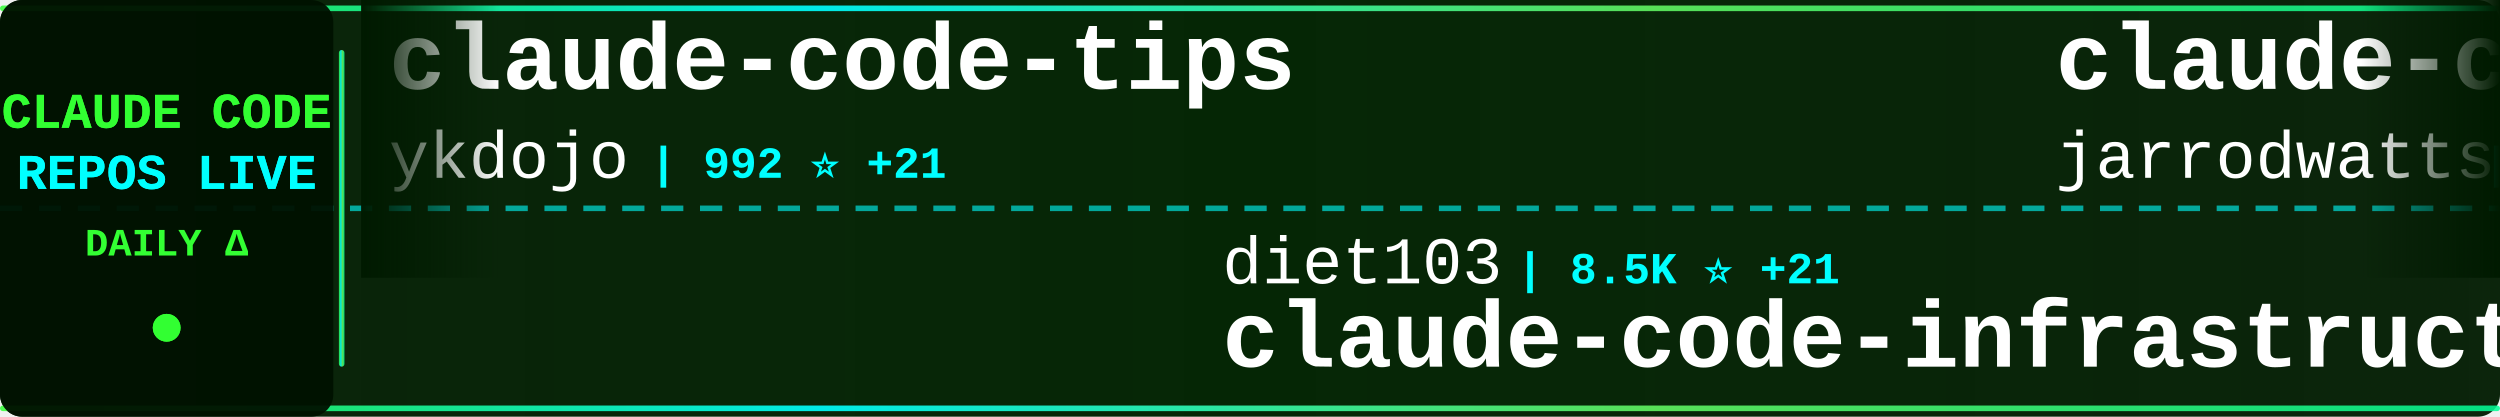
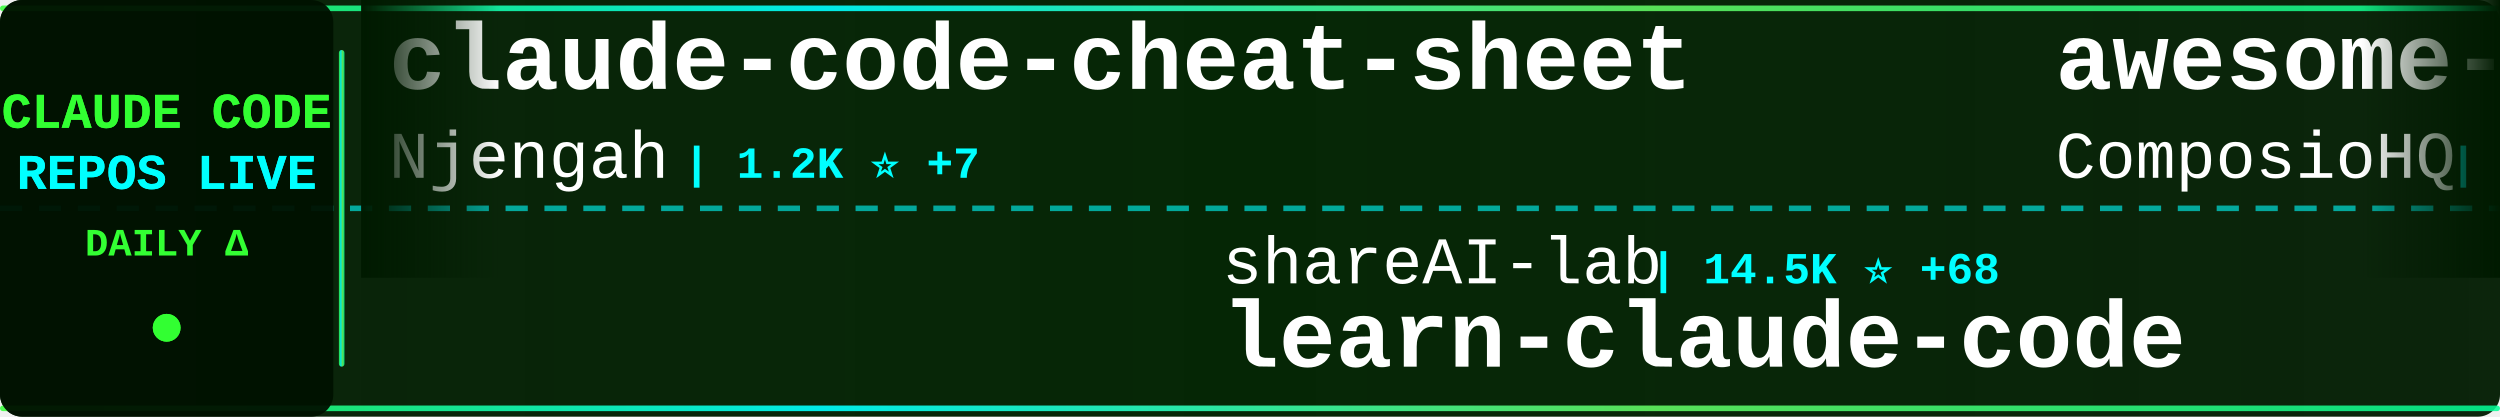
<svg xmlns="http://www.w3.org/2000/svg" width="900" height="150">
  <defs>
    <linearGradient id="tickerBg" x1="0%" y1="0%" x2="100%" y2="0%">
      <stop offset="0%" style="stop-color:#001a00;stop-opacity:0.95" />
      <stop offset="50%" style="stop-color:#002200;stop-opacity:0.98" />
      <stop offset="100%" style="stop-color:#001a00;stop-opacity:0.95" />
    </linearGradient>
    <linearGradient id="borderGrad" x1="0%" y1="0%" x2="100%" y2="0%">
      <stop offset="0%" style="stop-color:#33ff33;stop-opacity:0.85">
        <animate attributeName="stop-opacity" values="0.85;1;0.85" dur="2s" repeatCount="indefinite" />
      </stop>
      <stop offset="33%" style="stop-color:#00ffff;stop-opacity:0.9">
        <animate attributeName="stop-opacity" values="0.9;1;0.9" dur="2.2s" repeatCount="indefinite" />
      </stop>
      <stop offset="66%" style="stop-color:#66ff66;stop-opacity:0.85">
        <animate attributeName="stop-opacity" values="0.85;1;0.85" dur="1.8s" repeatCount="indefinite" />
      </stop>
      <stop offset="100%" style="stop-color:#00ff99;stop-opacity:0.85">
        <animate attributeName="stop-opacity" values="0.85;1;0.85" dur="2s" repeatCount="indefinite" />
      </stop>
    </linearGradient>
    <filter id="textGlow">
      <feGaussianBlur stdDeviation="0.1" result="coloredBlur" />
      <feMerge>
        <feMergeNode in="coloredBlur" />
        <feMergeNode in="SourceGraphic" />
      </feMerge>
    </filter>
    <filter id="metricGlow">
      <feGaussianBlur stdDeviation="0.2" result="coloredBlur" />
      <feMerge>
        <feMergeNode in="coloredBlur" />
        <feMergeNode in="SourceGraphic" />
      </feMerge>
    </filter>
    <linearGradient id="leftFade" x1="0%" y1="0%" x2="100%" y2="0%">
      <stop offset="0%" style="stop-color:#001a00;stop-opacity:1" />
      <stop offset="100%" style="stop-color:#001a00;stop-opacity:0" />
    </linearGradient>
    <linearGradient id="rightFade" x1="0%" y1="0%" x2="100%" y2="0%">
      <stop offset="0%" style="stop-color:#001a00;stop-opacity:0" />
      <stop offset="100%" style="stop-color:#001a00;stop-opacity:1" />
    </linearGradient>
  </defs>
  <rect width="900" height="150" fill="url(#tickerBg)" rx="8" />
  <rect x="0" y="2" width="900" height="2" fill="url(#borderGrad)" rx="1" />
  <rect x="0" y="146" width="900" height="2" fill="url(#borderGrad)" rx="1" />
  <line x1="0" y1="75" x2="900" y2="75" stroke="#00ffff" stroke-width="2" stroke-dasharray="8 6" opacity="0.6" />
  <rect x="0" y="0" width="120" height="150" fill="#001100" opacity="0.95" rx="8" />
  <text x="60" y="46" font-family="'Courier New', monospace" font-size="18" font-weight="bold" fill="#33ff33" text-anchor="middle" filter="url(#textGlow)">
    CLAUDE CODE
  </text>
  <text x="60" y="68" font-family="'Courier New', monospace" font-size="18" font-weight="bold" fill="#00ffff" text-anchor="middle" filter="url(#textGlow)">
    REPOS LIVE
  </text>
  <text x="60" y="92" font-family="'Courier New', monospace" font-size="14" font-weight="bold" fill="#33ff33" text-anchor="middle">
    DAILY Δ
  </text>
  <circle cx="60" cy="118" r="5" fill="#33ff33" filter="url(#metricGlow)">
    <animate attributeName="r" values="4;6;4" dur="1.5s" repeatCount="indefinite" />
    <animate attributeName="opacity" values="0.6;1;0.6" dur="1.5s" repeatCount="indefinite" />
  </circle>
  <rect x="122" y="18" width="2" height="114" fill="url(#borderGrad)" rx="1" />
  <clipPath id="tickerClip">
    <rect x="130" y="0" width="770" height="150" />
  </clipPath>
  <g clip-path="url(#tickerClip)">
    <g id="tickerItems">
      <animateTransform attributeName="transform" attributeType="XML" type="translate" from="0 0" to="-3000 0" dur="54s" repeatCount="indefinite" />
      <g transform="translate(0, 0)">
-         <text x="140" y="32" font-family="'Courier New', monospace" font-size="34" font-weight="bold" fill="#ffffff">claude-code-tips</text>
-         <text x="140" y="64" font-family="'Courier New', monospace" font-size="24" font-weight="normal" fill="#ffffff" opacity="1.0">ykdojo</text>
-         <text x="234" y="64" font-family="'Courier New', monospace" font-size="16" font-weight="bold" fill="#00ffff"> | 992 ⭐ +21</text>
+         <text x="140" y="32" font-family="'Courier New', monospace" font-size="34" font-weight="bold" fill="#ffffff">claude-code-cheat-sheet</text>
+         <text x="140" y="64" font-family="'Courier New', monospace" font-size="24" font-weight="normal" fill="#ffffff" opacity="1.0">Njengah</text>
+         <text x="246" y="64" font-family="'Courier New', monospace" font-size="16" font-weight="bold" fill="#00ffff"> | 1.2K ⭐ +7</text>
      </g>
      <g transform="translate(300, 0)">
-         <text x="140" y="102" font-family="'Courier New', monospace" font-size="24" font-weight="normal" fill="#ffffff" opacity="1.0">diet103</text>
-         <text x="246" y="102" font-family="'Courier New', monospace" font-size="16" font-weight="bold" fill="#00ffff"> | 8.5K ⭐ +21</text>
-         <text x="140" y="132" font-family="'Courier New', monospace" font-size="34" font-weight="bold" fill="#ffffff">claude-code-infrastructu...</text>
+         <text x="140" y="102" font-family="'Courier New', monospace" font-size="24" font-weight="normal" fill="#ffffff" opacity="1.0">shareAI-lab</text>
+         <text x="294" y="102" font-family="'Courier New', monospace" font-size="16" font-weight="bold" fill="#00ffff"> | 14.5K ⭐ +68</text>
+         <text x="140" y="132" font-family="'Courier New', monospace" font-size="34" font-weight="bold" fill="#ffffff">learn-claude-code</text>
      </g>
      <g transform="translate(600, 0)">
-         <text x="140" y="32" font-family="'Courier New', monospace" font-size="34" font-weight="bold" fill="#ffffff">claude-code-config</text>
-         <text x="140" y="64" font-family="'Courier New', monospace" font-size="24" font-weight="normal" fill="#ffffff" opacity="1.0">jarrodwatts</text>
-         <text x="294" y="64" font-family="'Courier New', monospace" font-size="16" font-weight="bold" fill="#00ffff"> | 820 ⭐ +5</text>
+         <text x="140" y="32" font-family="'Courier New', monospace" font-size="34" font-weight="bold" fill="#ffffff">awesome-claude-skills</text>
+         <text x="140" y="64" font-family="'Courier New', monospace" font-size="24" font-weight="normal" fill="#ffffff" opacity="1.0">ComposioHQ</text>
+         <text x="282" y="64" font-family="'Courier New', monospace" font-size="16" font-weight="bold" fill="#00ffff"> | 20.9K ⭐ +496</text>
      </g>
      <g transform="translate(900, 0)">
-         <text x="140" y="102" font-family="'Courier New', monospace" font-size="24" font-weight="normal" fill="#ffffff" opacity="1.0">opactorai</text>
-         <text x="270" y="102" font-family="'Courier New', monospace" font-size="16" font-weight="bold" fill="#00ffff"> | 3.6K ⭐ +4</text>
-         <text x="140" y="132" font-family="'Courier New', monospace" font-size="34" font-weight="bold" fill="#ffffff">Claudable</text>
+         <text x="140" y="102" font-family="'Courier New', monospace" font-size="24" font-weight="normal" fill="#ffffff" opacity="1.0">obra</text>
+         <text x="210" y="102" font-family="'Courier New', monospace" font-size="16" font-weight="bold" fill="#00ffff"> | 27.7K ⭐ +1.3K</text>
+         <text x="140" y="132" font-family="'Courier New', monospace" font-size="34" font-weight="bold" fill="#ffffff">superpowers</text>
      </g>
      <g transform="translate(1200, 0)">
-         <text x="140" y="32" font-family="'Courier New', monospace" font-size="34" font-weight="bold" fill="#ffffff">claude-code</text>
-         <text x="140" y="64" font-family="'Courier New', monospace" font-size="24" font-weight="normal" fill="#ffffff" opacity="1.0">anthropics</text>
-         <text x="282" y="64" font-family="'Courier New', monospace" font-size="16" font-weight="bold" fill="#00ffff"> | 57.6K ⭐ +326</text>
+         <text x="140" y="32" font-family="'Courier New', monospace" font-size="34" font-weight="bold" fill="#ffffff">compound-engineering-plu...</text>
+         <text x="140" y="64" font-family="'Courier New', monospace" font-size="24" font-weight="normal" fill="#ffffff" opacity="1.0">EveryInc</text>
+         <text x="258" y="64" font-family="'Courier New', monospace" font-size="16" font-weight="bold" fill="#00ffff"> | 4.9K ⭐ +36</text>
      </g>
      <g transform="translate(1500, 0)">
-         <text x="140" y="102" font-family="'Courier New', monospace" font-size="24" font-weight="normal" fill="#ffffff" opacity="1.0">stevemolitor</text>
-         <text x="306" y="102" font-family="'Courier New', monospace" font-size="16" font-weight="bold" fill="#00ffff"> | 584 ⭐</text>
-         <text x="140" y="132" font-family="'Courier New', monospace" font-size="34" font-weight="bold" fill="#ffffff">claude-code.el</text>
+         <text x="140" y="102" font-family="'Courier New', monospace" font-size="24" font-weight="normal" fill="#ffffff" opacity="1.0">Pimzino</text>
+         <text x="246" y="102" font-family="'Courier New', monospace" font-size="16" font-weight="bold" fill="#00ffff"> | 3.3K ⭐ +2</text>
+         <text x="140" y="132" font-family="'Courier New', monospace" font-size="34" font-weight="bold" fill="#ffffff">claude-code-spec-workflo...</text>
      </g>
      <g transform="translate(1800, 0)">
-         <text x="140" y="32" font-family="'Courier New', monospace" font-size="34" font-weight="bold" fill="#ffffff">awesome-chatgpt-prompts</text>
-         <text x="140" y="64" font-family="'Courier New', monospace" font-size="24" font-weight="normal" fill="#ffffff" opacity="1.0">f</text>
-         <text x="174" y="64" font-family="'Courier New', monospace" font-size="16" font-weight="bold" fill="#00ffff"> | 142.5K ⭐ +81</text>
+         <text x="140" y="32" font-family="'Courier New', monospace" font-size="34" font-weight="bold" fill="#ffffff">claude-code-security-rev...</text>
+         <text x="140" y="64" font-family="'Courier New', monospace" font-size="24" font-weight="normal" fill="#ffffff" opacity="1.0">anthropics</text>
+         <text x="282" y="64" font-family="'Courier New', monospace" font-size="16" font-weight="bold" fill="#00ffff"> | 2.8K ⭐ +4</text>
      </g>
      <g transform="translate(2100, 0)">
-         <text x="140" y="102" font-family="'Courier New', monospace" font-size="24" font-weight="normal" fill="#ffffff" opacity="1.0">coleam00</text>
-         <text x="258" y="102" font-family="'Courier New', monospace" font-size="16" font-weight="bold" fill="#00ffff"> | 12.2K ⭐ +9</text>
-         <text x="140" y="132" font-family="'Courier New', monospace" font-size="34" font-weight="bold" fill="#ffffff">context-engineering-intr...</text>
+         <text x="140" y="102" font-family="'Courier New', monospace" font-size="24" font-weight="normal" fill="#ffffff" opacity="1.0">Matt-Dionis</text>
+         <text x="294" y="102" font-family="'Courier New', monospace" font-size="16" font-weight="bold" fill="#00ffff"> | 599 ⭐ +1</text>
+         <text x="140" y="132" font-family="'Courier New', monospace" font-size="34" font-weight="bold" fill="#ffffff">claude-code-configs</text>
      </g>
      <g transform="translate(2400, 0)">
-         <text x="140" y="32" font-family="'Courier New', monospace" font-size="34" font-weight="bold" fill="#ffffff">Claude-Code-Remote</text>
-         <text x="140" y="64" font-family="'Courier New', monospace" font-size="24" font-weight="normal" fill="#ffffff" opacity="1.0">JessyTsui</text>
-         <text x="270" y="64" font-family="'Courier New', monospace" font-size="16" font-weight="bold" fill="#00ffff"> | 960 ⭐ +4</text>
+         <text x="140" y="32" font-family="'Courier New', monospace" font-size="34" font-weight="bold" fill="#ffffff">claude-coder</text>
+         <text x="140" y="64" font-family="'Courier New', monospace" font-size="24" font-weight="normal" fill="#ffffff" opacity="1.0">kodu-ai</text>
+         <text x="246" y="64" font-family="'Courier New', monospace" font-size="16" font-weight="bold" fill="#00ffff"> | 5.3K ⭐</text>
      </g>
      <g transform="translate(2700, 0)">
-         <text x="140" y="102" font-family="'Courier New', monospace" font-size="24" font-weight="normal" fill="#ffffff" opacity="1.0">revfactory</text>
-         <text x="282" y="102" font-family="'Courier New', monospace" font-size="16" font-weight="bold" fill="#00ffff"> | 737 ⭐ +1</text>
-         <text x="140" y="132" font-family="'Courier New', monospace" font-size="34" font-weight="bold" fill="#ffffff">claude-code-mastering</text>
+         <text x="140" y="102" font-family="'Courier New', monospace" font-size="24" font-weight="normal" fill="#ffffff" opacity="1.0">davila7</text>
+         <text x="246" y="102" font-family="'Courier New', monospace" font-size="16" font-weight="bold" fill="#00ffff"> | 16.9K ⭐ +281</text>
+         <text x="140" y="132" font-family="'Courier New', monospace" font-size="34" font-weight="bold" fill="#ffffff">claude-code-templates</text>
      </g>
      <g transform="translate(3000, 0)">
-         <text x="140" y="32" font-family="'Courier New', monospace" font-size="34" font-weight="bold" fill="#ffffff">claude-code-tips</text>
-         <text x="140" y="64" font-family="'Courier New', monospace" font-size="24" font-weight="normal" fill="#ffffff" opacity="1.0">ykdojo</text>
-         <text x="234" y="64" font-family="'Courier New', monospace" font-size="16" font-weight="bold" fill="#00ffff"> | 992 ⭐ +21</text>
+         <text x="140" y="32" font-family="'Courier New', monospace" font-size="34" font-weight="bold" fill="#ffffff">claude-code-cheat-sheet</text>
+         <text x="140" y="64" font-family="'Courier New', monospace" font-size="24" font-weight="normal" fill="#ffffff" opacity="1.0">Njengah</text>
+         <text x="246" y="64" font-family="'Courier New', monospace" font-size="16" font-weight="bold" fill="#00ffff"> | 1.2K ⭐ +7</text>
      </g>
      <g transform="translate(3300, 0)">
-         <text x="140" y="102" font-family="'Courier New', monospace" font-size="24" font-weight="normal" fill="#ffffff" opacity="1.0">diet103</text>
-         <text x="246" y="102" font-family="'Courier New', monospace" font-size="16" font-weight="bold" fill="#00ffff"> | 8.5K ⭐ +21</text>
-         <text x="140" y="132" font-family="'Courier New', monospace" font-size="34" font-weight="bold" fill="#ffffff">claude-code-infrastructu...</text>
+         <text x="140" y="102" font-family="'Courier New', monospace" font-size="24" font-weight="normal" fill="#ffffff" opacity="1.0">shareAI-lab</text>
+         <text x="294" y="102" font-family="'Courier New', monospace" font-size="16" font-weight="bold" fill="#00ffff"> | 14.5K ⭐ +68</text>
+         <text x="140" y="132" font-family="'Courier New', monospace" font-size="34" font-weight="bold" fill="#ffffff">learn-claude-code</text>
      </g>
      <g transform="translate(3600, 0)">
-         <text x="140" y="32" font-family="'Courier New', monospace" font-size="34" font-weight="bold" fill="#ffffff">claude-code-config</text>
-         <text x="140" y="64" font-family="'Courier New', monospace" font-size="24" font-weight="normal" fill="#ffffff" opacity="1.0">jarrodwatts</text>
-         <text x="294" y="64" font-family="'Courier New', monospace" font-size="16" font-weight="bold" fill="#00ffff"> | 820 ⭐ +5</text>
+         <text x="140" y="32" font-family="'Courier New', monospace" font-size="34" font-weight="bold" fill="#ffffff">awesome-claude-skills</text>
+         <text x="140" y="64" font-family="'Courier New', monospace" font-size="24" font-weight="normal" fill="#ffffff" opacity="1.0">ComposioHQ</text>
+         <text x="282" y="64" font-family="'Courier New', monospace" font-size="16" font-weight="bold" fill="#00ffff"> | 20.9K ⭐ +496</text>
      </g>
      <g transform="translate(3900, 0)">
-         <text x="140" y="102" font-family="'Courier New', monospace" font-size="24" font-weight="normal" fill="#ffffff" opacity="1.0">opactorai</text>
-         <text x="270" y="102" font-family="'Courier New', monospace" font-size="16" font-weight="bold" fill="#00ffff"> | 3.6K ⭐ +4</text>
-         <text x="140" y="132" font-family="'Courier New', monospace" font-size="34" font-weight="bold" fill="#ffffff">Claudable</text>
+         <text x="140" y="102" font-family="'Courier New', monospace" font-size="24" font-weight="normal" fill="#ffffff" opacity="1.0">obra</text>
+         <text x="210" y="102" font-family="'Courier New', monospace" font-size="16" font-weight="bold" fill="#00ffff"> | 27.7K ⭐ +1.3K</text>
+         <text x="140" y="132" font-family="'Courier New', monospace" font-size="34" font-weight="bold" fill="#ffffff">superpowers</text>
      </g>
    </g>
  </g>
  <rect x="130" y="0" width="50" height="100" fill="url(#leftFade)" />
  <rect x="850" y="0" width="50" height="100" fill="url(#rightFade)" />
</svg>
